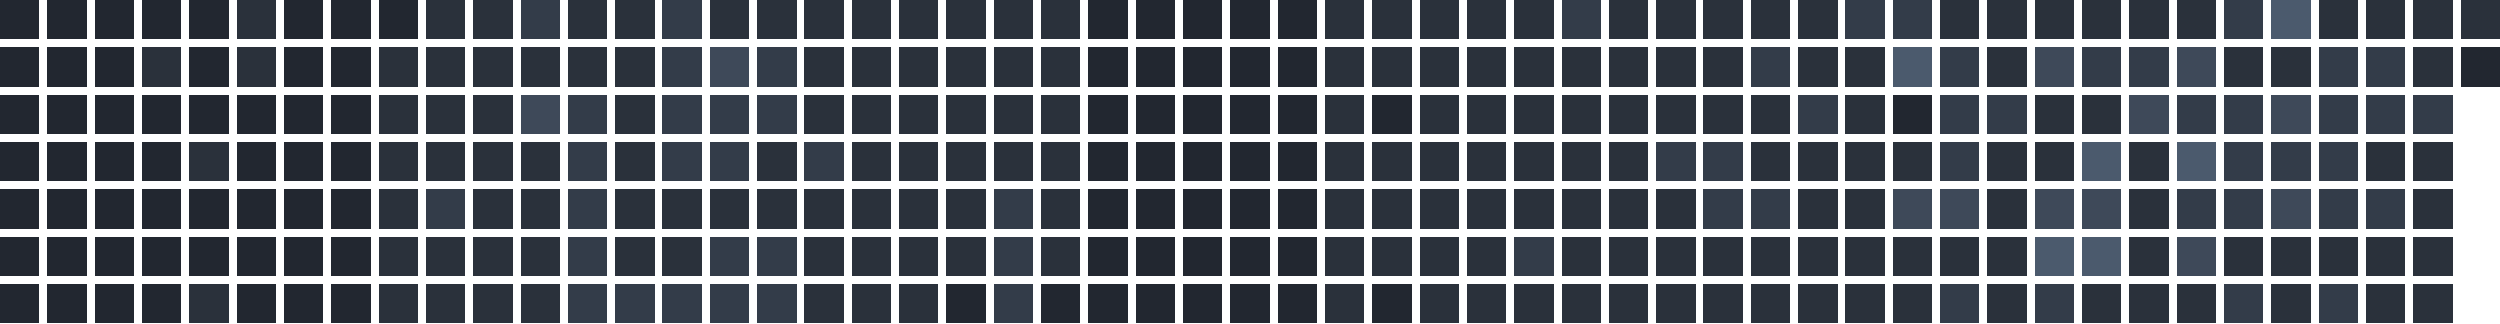
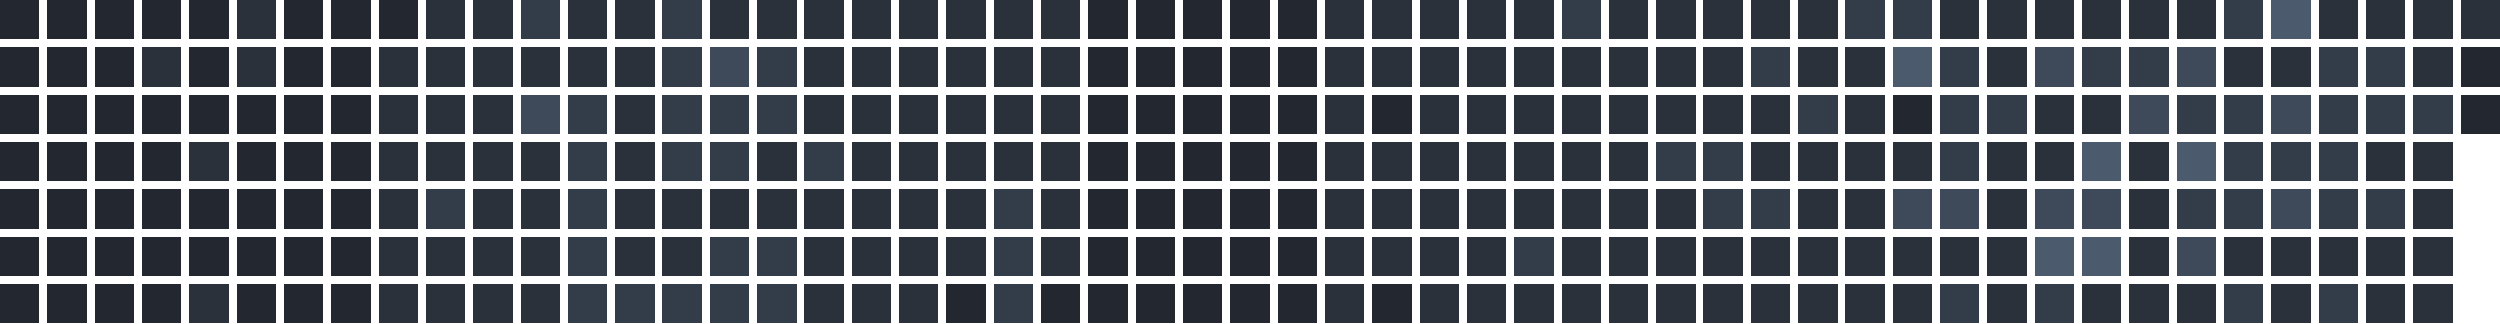
<svg xmlns="http://www.w3.org/2000/svg" version="1.1" width="634.0" height="82.0" viewBox="27.0 20.0 634.0 82.0">
  <rect style="fill:#222730;shape-rendering:crispedges" data-score="0" data-date="2025-09-21" x="27" y="20" width="10" height="10" />
  <rect style="fill:#222730;shape-rendering:crispedges" data-score="0" data-date="2025-09-28" x="39" y="20" width="10" height="10" />
  <rect style="fill:#222730;shape-rendering:crispedges" data-score="0" data-date="2025-10-05" x="51" y="20" width="10" height="10" />
  <rect style="fill:#222730;shape-rendering:crispedges" data-score="0" data-date="2025-10-12" x="63" y="20" width="10" height="10" />
  <rect style="fill:#222730;shape-rendering:crispedges" data-score="0" data-date="2025-10-19" x="75" y="20" width="10" height="10" />
  <rect style="fill:#2a313b;shape-rendering:crispedges" data-score="1" data-date="2025-10-26" x="87" y="20" width="10" height="10" />
  <rect style="fill:#222730;shape-rendering:crispedges" data-score="0" data-date="2025-11-02" x="99" y="20" width="10" height="10" />
  <rect style="fill:#222730;shape-rendering:crispedges" data-score="0" data-date="2025-11-09" x="111" y="20" width="10" height="10" />
  <rect style="fill:#222730;shape-rendering:crispedges" data-score="0" data-date="2025-11-16" x="123" y="20" width="10" height="10" />
  <rect style="fill:#2a313b;shape-rendering:crispedges" data-score="1" data-date="2025-11-23" x="135" y="20" width="10" height="10" />
  <rect style="fill:#2a313b;shape-rendering:crispedges" data-score="1" data-date="2025-11-30" x="147" y="20" width="10" height="10" />
  <rect style="fill:#333c49;shape-rendering:crispedges" data-score="2" data-date="2025-12-07" x="159" y="20" width="10" height="10" />
  <rect style="fill:#2a313b;shape-rendering:crispedges" data-score="1" data-date="2025-12-14" x="171" y="20" width="10" height="10" />
  <rect style="fill:#2a313b;shape-rendering:crispedges" data-score="1" data-date="2025-12-21" x="183" y="20" width="10" height="10" />
  <rect style="fill:#333c49;shape-rendering:crispedges" data-score="2" data-date="2025-12-28" x="195" y="20" width="10" height="10" />
  <rect style="fill:#2a313b;shape-rendering:crispedges" data-score="1" data-date="2026-01-04" x="207" y="20" width="10" height="10" />
  <rect style="fill:#2a313b;shape-rendering:crispedges" data-score="1" data-date="2026-01-11" x="219" y="20" width="10" height="10" />
  <rect style="fill:#2a313b;shape-rendering:crispedges" data-score="1" data-date="2026-01-18" x="231" y="20" width="10" height="10" />
  <rect style="fill:#2a313b;shape-rendering:crispedges" data-score="1" data-date="2026-01-25" x="243" y="20" width="10" height="10" />
  <rect style="fill:#2a313b;shape-rendering:crispedges" data-score="1" data-date="2026-02-01" x="255" y="20" width="10" height="10" />
  <rect style="fill:#2a313b;shape-rendering:crispedges" data-score="1" data-date="2026-02-08" x="267" y="20" width="10" height="10" />
  <rect style="fill:#2a313b;shape-rendering:crispedges" data-score="1" data-date="2026-02-15" x="279" y="20" width="10" height="10" />
  <rect style="fill:#2a313b;shape-rendering:crispedges" data-score="1" data-date="2026-02-22" x="291" y="20" width="10" height="10" />
  <rect style="fill:#222730;shape-rendering:crispedges" data-score="0" data-date="2026-03-01" x="303" y="20" width="10" height="10" />
  <rect style="fill:#222730;shape-rendering:crispedges" data-score="0" data-date="2026-03-08" x="315" y="20" width="10" height="10" />
  <rect style="fill:#222730;shape-rendering:crispedges" data-score="0" data-date="2026-03-15" x="327" y="20" width="10" height="10" />
  <rect style="fill:#222730;shape-rendering:crispedges" data-score="0" data-date="2026-03-22" x="339" y="20" width="10" height="10" />
  <rect style="fill:#222730;shape-rendering:crispedges" data-score="0" data-date="2026-03-29" x="351" y="20" width="10" height="10" />
  <rect style="fill:#2a313b;shape-rendering:crispedges" data-score="1" data-date="2026-04-05" x="363" y="20" width="10" height="10" />
  <rect style="fill:#2a313b;shape-rendering:crispedges" data-score="1" data-date="2026-04-12" x="375" y="20" width="10" height="10" />
  <rect style="fill:#2a313b;shape-rendering:crispedges" data-score="1" data-date="2026-04-19" x="387" y="20" width="10" height="10" />
  <rect style="fill:#2a313b;shape-rendering:crispedges" data-score="1" data-date="2026-04-26" x="399" y="20" width="10" height="10" />
  <rect style="fill:#2a313b;shape-rendering:crispedges" data-score="1" data-date="2026-05-03" x="411" y="20" width="10" height="10" />
  <rect style="fill:#333c49;shape-rendering:crispedges" data-score="2" data-date="2026-05-10" x="423" y="20" width="10" height="10" />
  <rect style="fill:#2a313b;shape-rendering:crispedges" data-score="1" data-date="2026-05-17" x="435" y="20" width="10" height="10" />
  <rect style="fill:#2a313b;shape-rendering:crispedges" data-score="1" data-date="2026-05-24" x="447" y="20" width="10" height="10" />
  <rect style="fill:#2a313b;shape-rendering:crispedges" data-score="1" data-date="2026-05-31" x="459" y="20" width="10" height="10" />
  <rect style="fill:#2a313b;shape-rendering:crispedges" data-score="1" data-date="2026-06-07" x="471" y="20" width="10" height="10" />
  <rect style="fill:#2a313b;shape-rendering:crispedges" data-score="1" data-date="2026-06-14" x="483" y="20" width="10" height="10" />
  <rect style="fill:#333c49;shape-rendering:crispedges" data-score="2" data-date="2026-06-21" x="495" y="20" width="10" height="10" />
  <rect style="fill:#333c49;shape-rendering:crispedges" data-score="2" data-date="2026-06-28" x="507" y="20" width="10" height="10" />
  <rect style="fill:#2a313b;shape-rendering:crispedges" data-score="1" data-date="2026-07-05" x="519" y="20" width="10" height="10" />
  <rect style="fill:#2a313b;shape-rendering:crispedges" data-score="1" data-date="2026-07-12" x="531" y="20" width="10" height="10" />
  <rect style="fill:#2a313b;shape-rendering:crispedges" data-score="1" data-date="2026-07-19" x="543" y="20" width="10" height="10" />
  <rect style="fill:#2a313b;shape-rendering:crispedges" data-score="1" data-date="2026-07-26" x="555" y="20" width="10" height="10" />
  <rect style="fill:#2a313b;shape-rendering:crispedges" data-score="1" data-date="2026-08-02" x="567" y="20" width="10" height="10" />
  <rect style="fill:#2a313b;shape-rendering:crispedges" data-score="1" data-date="2026-08-09" x="579" y="20" width="10" height="10" />
  <rect style="fill:#333c49;shape-rendering:crispedges" data-score="2" data-date="2026-08-16" x="591" y="20" width="10" height="10" />
  <rect style="fill:#4b5a6d;shape-rendering:crispedges" data-score="4" data-date="2026-08-23" x="603" y="20" width="10" height="10" />
  <rect style="fill:#2a313b;shape-rendering:crispedges" data-score="1" data-date="2026-08-30" x="615" y="20" width="10" height="10" />
  <rect style="fill:#2a313b;shape-rendering:crispedges" data-score="1" data-date="2026-09-06" x="627" y="20" width="10" height="10" />
  <rect style="fill:#2a313b;shape-rendering:crispedges" data-score="1" data-date="2026-09-13" x="639" y="20" width="10" height="10" />
  <rect style="fill:#2a313b;shape-rendering:crispedges" data-score="1" data-date="2026-09-20" x="651" y="20" width="10" height="10" />
  <rect style="fill:#222730;shape-rendering:crispedges" data-score="0" data-date="2025-09-22" x="27" y="32" width="10" height="10" />
  <rect style="fill:#222730;shape-rendering:crispedges" data-score="0" data-date="2025-09-29" x="39" y="32" width="10" height="10" />
  <rect style="fill:#222730;shape-rendering:crispedges" data-score="0" data-date="2025-10-06" x="51" y="32" width="10" height="10" />
  <rect style="fill:#2a313b;shape-rendering:crispedges" data-score="1" data-date="2025-10-13" x="63" y="32" width="10" height="10" />
  <rect style="fill:#222730;shape-rendering:crispedges" data-score="0" data-date="2025-10-20" x="75" y="32" width="10" height="10" />
  <rect style="fill:#2a313b;shape-rendering:crispedges" data-score="1" data-date="2025-10-27" x="87" y="32" width="10" height="10" />
  <rect style="fill:#222730;shape-rendering:crispedges" data-score="0" data-date="2025-11-03" x="99" y="32" width="10" height="10" />
  <rect style="fill:#222730;shape-rendering:crispedges" data-score="0" data-date="2025-11-10" x="111" y="32" width="10" height="10" />
  <rect style="fill:#2a313b;shape-rendering:crispedges" data-score="1" data-date="2025-11-17" x="123" y="32" width="10" height="10" />
  <rect style="fill:#2a313b;shape-rendering:crispedges" data-score="1" data-date="2025-11-24" x="135" y="32" width="10" height="10" />
  <rect style="fill:#2a313b;shape-rendering:crispedges" data-score="1" data-date="2025-12-01" x="147" y="32" width="10" height="10" />
  <rect style="fill:#2a313b;shape-rendering:crispedges" data-score="1" data-date="2025-12-08" x="159" y="32" width="10" height="10" />
  <rect style="fill:#2a313b;shape-rendering:crispedges" data-score="1" data-date="2025-12-15" x="171" y="32" width="10" height="10" />
  <rect style="fill:#2a313b;shape-rendering:crispedges" data-score="1" data-date="2025-12-22" x="183" y="32" width="10" height="10" />
  <rect style="fill:#333c49;shape-rendering:crispedges" data-score="2" data-date="2025-12-29" x="195" y="32" width="10" height="10" />
  <rect style="fill:#3e4959;shape-rendering:crispedges" data-score="3" data-date="2026-01-05" x="207" y="32" width="10" height="10" />
  <rect style="fill:#333c49;shape-rendering:crispedges" data-score="2" data-date="2026-01-12" x="219" y="32" width="10" height="10" />
  <rect style="fill:#2a313b;shape-rendering:crispedges" data-score="1" data-date="2026-01-19" x="231" y="32" width="10" height="10" />
  <rect style="fill:#2a313b;shape-rendering:crispedges" data-score="1" data-date="2026-01-26" x="243" y="32" width="10" height="10" />
  <rect style="fill:#2a313b;shape-rendering:crispedges" data-score="1" data-date="2026-02-02" x="255" y="32" width="10" height="10" />
  <rect style="fill:#2a313b;shape-rendering:crispedges" data-score="1" data-date="2026-02-09" x="267" y="32" width="10" height="10" />
  <rect style="fill:#2a313b;shape-rendering:crispedges" data-score="1" data-date="2026-02-16" x="279" y="32" width="10" height="10" />
  <rect style="fill:#2a313b;shape-rendering:crispedges" data-score="1" data-date="2026-02-23" x="291" y="32" width="10" height="10" />
  <rect style="fill:#222730;shape-rendering:crispedges" data-score="0" data-date="2026-03-02" x="303" y="32" width="10" height="10" />
  <rect style="fill:#222730;shape-rendering:crispedges" data-score="0" data-date="2026-03-09" x="315" y="32" width="10" height="10" />
  <rect style="fill:#222730;shape-rendering:crispedges" data-score="0" data-date="2026-03-16" x="327" y="32" width="10" height="10" />
  <rect style="fill:#222730;shape-rendering:crispedges" data-score="0" data-date="2026-03-23" x="339" y="32" width="10" height="10" />
  <rect style="fill:#222730;shape-rendering:crispedges" data-score="0" data-date="2026-03-30" x="351" y="32" width="10" height="10" />
  <rect style="fill:#2a313b;shape-rendering:crispedges" data-score="1" data-date="2026-04-06" x="363" y="32" width="10" height="10" />
  <rect style="fill:#2a313b;shape-rendering:crispedges" data-score="1" data-date="2026-04-13" x="375" y="32" width="10" height="10" />
  <rect style="fill:#2a313b;shape-rendering:crispedges" data-score="1" data-date="2026-04-20" x="387" y="32" width="10" height="10" />
  <rect style="fill:#2a313b;shape-rendering:crispedges" data-score="1" data-date="2026-04-27" x="399" y="32" width="10" height="10" />
  <rect style="fill:#2a313b;shape-rendering:crispedges" data-score="1" data-date="2026-05-04" x="411" y="32" width="10" height="10" />
  <rect style="fill:#2a313b;shape-rendering:crispedges" data-score="1" data-date="2026-05-11" x="423" y="32" width="10" height="10" />
  <rect style="fill:#2a313b;shape-rendering:crispedges" data-score="1" data-date="2026-05-18" x="435" y="32" width="10" height="10" />
  <rect style="fill:#2a313b;shape-rendering:crispedges" data-score="1" data-date="2026-05-25" x="447" y="32" width="10" height="10" />
  <rect style="fill:#2a313b;shape-rendering:crispedges" data-score="1" data-date="2026-06-01" x="459" y="32" width="10" height="10" />
  <rect style="fill:#333c49;shape-rendering:crispedges" data-score="2" data-date="2026-06-08" x="471" y="32" width="10" height="10" />
  <rect style="fill:#2a313b;shape-rendering:crispedges" data-score="1" data-date="2026-06-15" x="483" y="32" width="10" height="10" />
  <rect style="fill:#2a313b;shape-rendering:crispedges" data-score="1" data-date="2026-06-22" x="495" y="32" width="10" height="10" />
  <rect style="fill:#4b5a6d;shape-rendering:crispedges" data-score="4" data-date="2026-06-29" x="507" y="32" width="10" height="10" />
  <rect style="fill:#333c49;shape-rendering:crispedges" data-score="2" data-date="2026-07-06" x="519" y="32" width="10" height="10" />
  <rect style="fill:#2a313b;shape-rendering:crispedges" data-score="1" data-date="2026-07-13" x="531" y="32" width="10" height="10" />
  <rect style="fill:#3e4959;shape-rendering:crispedges" data-score="3" data-date="2026-07-20" x="543" y="32" width="10" height="10" />
  <rect style="fill:#333c49;shape-rendering:crispedges" data-score="2" data-date="2026-07-27" x="555" y="32" width="10" height="10" />
  <rect style="fill:#333c49;shape-rendering:crispedges" data-score="2" data-date="2026-08-03" x="567" y="32" width="10" height="10" />
  <rect style="fill:#3e4959;shape-rendering:crispedges" data-score="3" data-date="2026-08-10" x="579" y="32" width="10" height="10" />
  <rect style="fill:#2a313b;shape-rendering:crispedges" data-score="1" data-date="2026-08-17" x="591" y="32" width="10" height="10" />
  <rect style="fill:#2a313b;shape-rendering:crispedges" data-score="1" data-date="2026-08-24" x="603" y="32" width="10" height="10" />
  <rect style="fill:#333c49;shape-rendering:crispedges" data-score="2" data-date="2026-08-31" x="615" y="32" width="10" height="10" />
  <rect style="fill:#333c49;shape-rendering:crispedges" data-score="2" data-date="2026-09-07" x="627" y="32" width="10" height="10" />
  <rect style="fill:#2a313b;shape-rendering:crispedges" data-score="1" data-date="2026-09-14" x="639" y="32" width="10" height="10" />
  <rect style="fill:#222730;shape-rendering:crispedges" data-score="0" data-date="2026-09-21" x="651" y="32" width="10" height="10" />
  <rect style="fill:#222730;shape-rendering:crispedges" data-score="0" data-date="2025-09-23" x="27" y="44" width="10" height="10" />
  <rect style="fill:#222730;shape-rendering:crispedges" data-score="0" data-date="2025-09-30" x="39" y="44" width="10" height="10" />
  <rect style="fill:#222730;shape-rendering:crispedges" data-score="0" data-date="2025-10-07" x="51" y="44" width="10" height="10" />
  <rect style="fill:#222730;shape-rendering:crispedges" data-score="0" data-date="2025-10-14" x="63" y="44" width="10" height="10" />
  <rect style="fill:#222730;shape-rendering:crispedges" data-score="0" data-date="2025-10-21" x="75" y="44" width="10" height="10" />
  <rect style="fill:#222730;shape-rendering:crispedges" data-score="0" data-date="2025-10-28" x="87" y="44" width="10" height="10" />
  <rect style="fill:#222730;shape-rendering:crispedges" data-score="0" data-date="2025-11-04" x="99" y="44" width="10" height="10" />
  <rect style="fill:#222730;shape-rendering:crispedges" data-score="0" data-date="2025-11-11" x="111" y="44" width="10" height="10" />
  <rect style="fill:#2a313b;shape-rendering:crispedges" data-score="1" data-date="2025-11-18" x="123" y="44" width="10" height="10" />
  <rect style="fill:#2a313b;shape-rendering:crispedges" data-score="1" data-date="2025-11-25" x="135" y="44" width="10" height="10" />
  <rect style="fill:#2a313b;shape-rendering:crispedges" data-score="1" data-date="2025-12-02" x="147" y="44" width="10" height="10" />
  <rect style="fill:#3e4959;shape-rendering:crispedges" data-score="3" data-date="2025-12-09" x="159" y="44" width="10" height="10" />
  <rect style="fill:#333c49;shape-rendering:crispedges" data-score="2" data-date="2025-12-16" x="171" y="44" width="10" height="10" />
  <rect style="fill:#2a313b;shape-rendering:crispedges" data-score="1" data-date="2025-12-23" x="183" y="44" width="10" height="10" />
  <rect style="fill:#333c49;shape-rendering:crispedges" data-score="2" data-date="2025-12-30" x="195" y="44" width="10" height="10" />
  <rect style="fill:#333c49;shape-rendering:crispedges" data-score="2" data-date="2026-01-06" x="207" y="44" width="10" height="10" />
  <rect style="fill:#333c49;shape-rendering:crispedges" data-score="2" data-date="2026-01-13" x="219" y="44" width="10" height="10" />
  <rect style="fill:#2a313b;shape-rendering:crispedges" data-score="1" data-date="2026-01-20" x="231" y="44" width="10" height="10" />
  <rect style="fill:#2a313b;shape-rendering:crispedges" data-score="1" data-date="2026-01-27" x="243" y="44" width="10" height="10" />
  <rect style="fill:#2a313b;shape-rendering:crispedges" data-score="1" data-date="2026-02-03" x="255" y="44" width="10" height="10" />
  <rect style="fill:#2a313b;shape-rendering:crispedges" data-score="1" data-date="2026-02-10" x="267" y="44" width="10" height="10" />
  <rect style="fill:#2a313b;shape-rendering:crispedges" data-score="1" data-date="2026-02-17" x="279" y="44" width="10" height="10" />
  <rect style="fill:#2a313b;shape-rendering:crispedges" data-score="1" data-date="2026-02-24" x="291" y="44" width="10" height="10" />
  <rect style="fill:#222730;shape-rendering:crispedges" data-score="0" data-date="2026-03-03" x="303" y="44" width="10" height="10" />
  <rect style="fill:#222730;shape-rendering:crispedges" data-score="0" data-date="2026-03-10" x="315" y="44" width="10" height="10" />
  <rect style="fill:#222730;shape-rendering:crispedges" data-score="0" data-date="2026-03-17" x="327" y="44" width="10" height="10" />
  <rect style="fill:#222730;shape-rendering:crispedges" data-score="0" data-date="2026-03-24" x="339" y="44" width="10" height="10" />
  <rect style="fill:#222730;shape-rendering:crispedges" data-score="0" data-date="2026-03-31" x="351" y="44" width="10" height="10" />
  <rect style="fill:#2a313b;shape-rendering:crispedges" data-score="1" data-date="2026-04-07" x="363" y="44" width="10" height="10" />
  <rect style="fill:#222730;shape-rendering:crispedges" data-score="0" data-date="2026-04-14" x="375" y="44" width="10" height="10" />
  <rect style="fill:#2a313b;shape-rendering:crispedges" data-score="1" data-date="2026-04-21" x="387" y="44" width="10" height="10" />
  <rect style="fill:#2a313b;shape-rendering:crispedges" data-score="1" data-date="2026-04-28" x="399" y="44" width="10" height="10" />
  <rect style="fill:#2a313b;shape-rendering:crispedges" data-score="1" data-date="2026-05-05" x="411" y="44" width="10" height="10" />
  <rect style="fill:#2a313b;shape-rendering:crispedges" data-score="1" data-date="2026-05-12" x="423" y="44" width="10" height="10" />
  <rect style="fill:#2a313b;shape-rendering:crispedges" data-score="1" data-date="2026-05-19" x="435" y="44" width="10" height="10" />
  <rect style="fill:#2a313b;shape-rendering:crispedges" data-score="1" data-date="2026-05-26" x="447" y="44" width="10" height="10" />
  <rect style="fill:#2a313b;shape-rendering:crispedges" data-score="1" data-date="2026-06-02" x="459" y="44" width="10" height="10" />
  <rect style="fill:#2a313b;shape-rendering:crispedges" data-score="1" data-date="2026-06-09" x="471" y="44" width="10" height="10" />
  <rect style="fill:#333c49;shape-rendering:crispedges" data-score="2" data-date="2026-06-16" x="483" y="44" width="10" height="10" />
  <rect style="fill:#2a313b;shape-rendering:crispedges" data-score="1" data-date="2026-06-23" x="495" y="44" width="10" height="10" />
  <rect style="fill:#222730;shape-rendering:crispedges" data-score="0" data-date="2026-06-30" x="507" y="44" width="10" height="10" />
  <rect style="fill:#333c49;shape-rendering:crispedges" data-score="2" data-date="2026-07-07" x="519" y="44" width="10" height="10" />
  <rect style="fill:#333c49;shape-rendering:crispedges" data-score="2" data-date="2026-07-14" x="531" y="44" width="10" height="10" />
  <rect style="fill:#2a313b;shape-rendering:crispedges" data-score="1" data-date="2026-07-21" x="543" y="44" width="10" height="10" />
  <rect style="fill:#2a313b;shape-rendering:crispedges" data-score="1" data-date="2026-07-28" x="555" y="44" width="10" height="10" />
  <rect style="fill:#3e4959;shape-rendering:crispedges" data-score="3" data-date="2026-08-04" x="567" y="44" width="10" height="10" />
  <rect style="fill:#333c49;shape-rendering:crispedges" data-score="2" data-date="2026-08-11" x="579" y="44" width="10" height="10" />
  <rect style="fill:#333c49;shape-rendering:crispedges" data-score="2" data-date="2026-08-18" x="591" y="44" width="10" height="10" />
  <rect style="fill:#3e4959;shape-rendering:crispedges" data-score="3" data-date="2026-08-25" x="603" y="44" width="10" height="10" />
  <rect style="fill:#333c49;shape-rendering:crispedges" data-score="2" data-date="2026-09-01" x="615" y="44" width="10" height="10" />
  <rect style="fill:#333c49;shape-rendering:crispedges" data-score="2" data-date="2026-09-08" x="627" y="44" width="10" height="10" />
  <rect style="fill:#333c49;shape-rendering:crispedges" data-score="2" data-date="2026-09-15" x="639" y="44" width="10" height="10" />
+   <rect style="fill:#222730;shape-rendering:crispedges" data-score="0" data-date="2026-09-22" x="651" y="44" width="10" height="10" />
  <rect style="fill:#222730;shape-rendering:crispedges" data-score="0" data-date="2025-09-24" x="27" y="56" width="10" height="10" />
  <rect style="fill:#222730;shape-rendering:crispedges" data-score="0" data-date="2025-10-01" x="39" y="56" width="10" height="10" />
  <rect style="fill:#222730;shape-rendering:crispedges" data-score="0" data-date="2025-10-08" x="51" y="56" width="10" height="10" />
  <rect style="fill:#222730;shape-rendering:crispedges" data-score="0" data-date="2025-10-15" x="63" y="56" width="10" height="10" />
  <rect style="fill:#2a313b;shape-rendering:crispedges" data-score="1" data-date="2025-10-22" x="75" y="56" width="10" height="10" />
  <rect style="fill:#222730;shape-rendering:crispedges" data-score="0" data-date="2025-10-29" x="87" y="56" width="10" height="10" />
  <rect style="fill:#222730;shape-rendering:crispedges" data-score="0" data-date="2025-11-05" x="99" y="56" width="10" height="10" />
  <rect style="fill:#222730;shape-rendering:crispedges" data-score="0" data-date="2025-11-12" x="111" y="56" width="10" height="10" />
  <rect style="fill:#2a313b;shape-rendering:crispedges" data-score="1" data-date="2025-11-19" x="123" y="56" width="10" height="10" />
  <rect style="fill:#2a313b;shape-rendering:crispedges" data-score="1" data-date="2025-11-26" x="135" y="56" width="10" height="10" />
  <rect style="fill:#2a313b;shape-rendering:crispedges" data-score="1" data-date="2025-12-03" x="147" y="56" width="10" height="10" />
  <rect style="fill:#2a313b;shape-rendering:crispedges" data-score="1" data-date="2025-12-10" x="159" y="56" width="10" height="10" />
  <rect style="fill:#333c49;shape-rendering:crispedges" data-score="2" data-date="2025-12-17" x="171" y="56" width="10" height="10" />
  <rect style="fill:#2a313b;shape-rendering:crispedges" data-score="1" data-date="2025-12-24" x="183" y="56" width="10" height="10" />
  <rect style="fill:#333c49;shape-rendering:crispedges" data-score="2" data-date="2025-12-31" x="195" y="56" width="10" height="10" />
  <rect style="fill:#333c49;shape-rendering:crispedges" data-score="2" data-date="2026-01-07" x="207" y="56" width="10" height="10" />
  <rect style="fill:#2a313b;shape-rendering:crispedges" data-score="1" data-date="2026-01-14" x="219" y="56" width="10" height="10" />
  <rect style="fill:#333c49;shape-rendering:crispedges" data-score="2" data-date="2026-01-21" x="231" y="56" width="10" height="10" />
  <rect style="fill:#2a313b;shape-rendering:crispedges" data-score="1" data-date="2026-01-28" x="243" y="56" width="10" height="10" />
  <rect style="fill:#2a313b;shape-rendering:crispedges" data-score="1" data-date="2026-02-04" x="255" y="56" width="10" height="10" />
  <rect style="fill:#2a313b;shape-rendering:crispedges" data-score="1" data-date="2026-02-11" x="267" y="56" width="10" height="10" />
  <rect style="fill:#2a313b;shape-rendering:crispedges" data-score="1" data-date="2026-02-18" x="279" y="56" width="10" height="10" />
  <rect style="fill:#2a313b;shape-rendering:crispedges" data-score="1" data-date="2026-02-25" x="291" y="56" width="10" height="10" />
  <rect style="fill:#222730;shape-rendering:crispedges" data-score="0" data-date="2026-03-04" x="303" y="56" width="10" height="10" />
  <rect style="fill:#222730;shape-rendering:crispedges" data-score="0" data-date="2026-03-11" x="315" y="56" width="10" height="10" />
  <rect style="fill:#222730;shape-rendering:crispedges" data-score="0" data-date="2026-03-18" x="327" y="56" width="10" height="10" />
  <rect style="fill:#222730;shape-rendering:crispedges" data-score="0" data-date="2026-03-25" x="339" y="56" width="10" height="10" />
  <rect style="fill:#222730;shape-rendering:crispedges" data-score="0" data-date="2026-04-01" x="351" y="56" width="10" height="10" />
  <rect style="fill:#2a313b;shape-rendering:crispedges" data-score="1" data-date="2026-04-08" x="363" y="56" width="10" height="10" />
  <rect style="fill:#2a313b;shape-rendering:crispedges" data-score="1" data-date="2026-04-15" x="375" y="56" width="10" height="10" />
  <rect style="fill:#2a313b;shape-rendering:crispedges" data-score="1" data-date="2026-04-22" x="387" y="56" width="10" height="10" />
  <rect style="fill:#2a313b;shape-rendering:crispedges" data-score="1" data-date="2026-04-29" x="399" y="56" width="10" height="10" />
  <rect style="fill:#2a313b;shape-rendering:crispedges" data-score="1" data-date="2026-05-06" x="411" y="56" width="10" height="10" />
  <rect style="fill:#2a313b;shape-rendering:crispedges" data-score="1" data-date="2026-05-13" x="423" y="56" width="10" height="10" />
  <rect style="fill:#2a313b;shape-rendering:crispedges" data-score="1" data-date="2026-05-20" x="435" y="56" width="10" height="10" />
  <rect style="fill:#333c49;shape-rendering:crispedges" data-score="2" data-date="2026-05-27" x="447" y="56" width="10" height="10" />
  <rect style="fill:#333c49;shape-rendering:crispedges" data-score="2" data-date="2026-06-03" x="459" y="56" width="10" height="10" />
  <rect style="fill:#2a313b;shape-rendering:crispedges" data-score="1" data-date="2026-06-10" x="471" y="56" width="10" height="10" />
  <rect style="fill:#2a313b;shape-rendering:crispedges" data-score="1" data-date="2026-06-17" x="483" y="56" width="10" height="10" />
  <rect style="fill:#2a313b;shape-rendering:crispedges" data-score="1" data-date="2026-06-24" x="495" y="56" width="10" height="10" />
  <rect style="fill:#2a313b;shape-rendering:crispedges" data-score="1" data-date="2026-07-01" x="507" y="56" width="10" height="10" />
  <rect style="fill:#333c49;shape-rendering:crispedges" data-score="2" data-date="2026-07-08" x="519" y="56" width="10" height="10" />
  <rect style="fill:#2a313b;shape-rendering:crispedges" data-score="1" data-date="2026-07-15" x="531" y="56" width="10" height="10" />
  <rect style="fill:#2a313b;shape-rendering:crispedges" data-score="1" data-date="2026-07-22" x="543" y="56" width="10" height="10" />
  <rect style="fill:#4b5a6d;shape-rendering:crispedges" data-score="4" data-date="2026-07-29" x="555" y="56" width="10" height="10" />
  <rect style="fill:#2a313b;shape-rendering:crispedges" data-score="1" data-date="2026-08-05" x="567" y="56" width="10" height="10" />
  <rect style="fill:#4b5a6d;shape-rendering:crispedges" data-score="4" data-date="2026-08-12" x="579" y="56" width="10" height="10" />
  <rect style="fill:#333c49;shape-rendering:crispedges" data-score="2" data-date="2026-08-19" x="591" y="56" width="10" height="10" />
  <rect style="fill:#333c49;shape-rendering:crispedges" data-score="2" data-date="2026-08-26" x="603" y="56" width="10" height="10" />
  <rect style="fill:#333c49;shape-rendering:crispedges" data-score="2" data-date="2026-09-02" x="615" y="56" width="10" height="10" />
  <rect style="fill:#2a313b;shape-rendering:crispedges" data-score="1" data-date="2026-09-09" x="627" y="56" width="10" height="10" />
  <rect style="fill:#2a313b;shape-rendering:crispedges" data-score="1" data-date="2026-09-16" x="639" y="56" width="10" height="10" />
  <rect style="fill:#222730;shape-rendering:crispedges" data-score="0" data-date="2025-09-25" x="27" y="68" width="10" height="10" />
  <rect style="fill:#222730;shape-rendering:crispedges" data-score="0" data-date="2025-10-02" x="39" y="68" width="10" height="10" />
  <rect style="fill:#222730;shape-rendering:crispedges" data-score="0" data-date="2025-10-09" x="51" y="68" width="10" height="10" />
  <rect style="fill:#222730;shape-rendering:crispedges" data-score="0" data-date="2025-10-16" x="63" y="68" width="10" height="10" />
  <rect style="fill:#222730;shape-rendering:crispedges" data-score="0" data-date="2025-10-23" x="75" y="68" width="10" height="10" />
  <rect style="fill:#222730;shape-rendering:crispedges" data-score="0" data-date="2025-10-30" x="87" y="68" width="10" height="10" />
  <rect style="fill:#222730;shape-rendering:crispedges" data-score="0" data-date="2025-11-06" x="99" y="68" width="10" height="10" />
  <rect style="fill:#222730;shape-rendering:crispedges" data-score="0" data-date="2025-11-13" x="111" y="68" width="10" height="10" />
  <rect style="fill:#2a313b;shape-rendering:crispedges" data-score="1" data-date="2025-11-20" x="123" y="68" width="10" height="10" />
  <rect style="fill:#333c49;shape-rendering:crispedges" data-score="2" data-date="2025-11-27" x="135" y="68" width="10" height="10" />
  <rect style="fill:#2a313b;shape-rendering:crispedges" data-score="1" data-date="2025-12-04" x="147" y="68" width="10" height="10" />
  <rect style="fill:#2a313b;shape-rendering:crispedges" data-score="1" data-date="2025-12-11" x="159" y="68" width="10" height="10" />
  <rect style="fill:#333c49;shape-rendering:crispedges" data-score="2" data-date="2025-12-18" x="171" y="68" width="10" height="10" />
  <rect style="fill:#2a313b;shape-rendering:crispedges" data-score="1" data-date="2025-12-25" x="183" y="68" width="10" height="10" />
  <rect style="fill:#2a313b;shape-rendering:crispedges" data-score="1" data-date="2026-01-01" x="195" y="68" width="10" height="10" />
  <rect style="fill:#2a313b;shape-rendering:crispedges" data-score="1" data-date="2026-01-08" x="207" y="68" width="10" height="10" />
  <rect style="fill:#2a313b;shape-rendering:crispedges" data-score="1" data-date="2026-01-15" x="219" y="68" width="10" height="10" />
  <rect style="fill:#2a313b;shape-rendering:crispedges" data-score="1" data-date="2026-01-22" x="231" y="68" width="10" height="10" />
  <rect style="fill:#2a313b;shape-rendering:crispedges" data-score="1" data-date="2026-01-29" x="243" y="68" width="10" height="10" />
  <rect style="fill:#2a313b;shape-rendering:crispedges" data-score="1" data-date="2026-02-05" x="255" y="68" width="10" height="10" />
  <rect style="fill:#2a313b;shape-rendering:crispedges" data-score="1" data-date="2026-02-12" x="267" y="68" width="10" height="10" />
  <rect style="fill:#333c49;shape-rendering:crispedges" data-score="2" data-date="2026-02-19" x="279" y="68" width="10" height="10" />
  <rect style="fill:#2a313b;shape-rendering:crispedges" data-score="1" data-date="2026-02-26" x="291" y="68" width="10" height="10" />
  <rect style="fill:#222730;shape-rendering:crispedges" data-score="0" data-date="2026-03-05" x="303" y="68" width="10" height="10" />
  <rect style="fill:#222730;shape-rendering:crispedges" data-score="0" data-date="2026-03-12" x="315" y="68" width="10" height="10" />
  <rect style="fill:#222730;shape-rendering:crispedges" data-score="0" data-date="2026-03-19" x="327" y="68" width="10" height="10" />
  <rect style="fill:#222730;shape-rendering:crispedges" data-score="0" data-date="2026-03-26" x="339" y="68" width="10" height="10" />
  <rect style="fill:#222730;shape-rendering:crispedges" data-score="0" data-date="2026-04-02" x="351" y="68" width="10" height="10" />
  <rect style="fill:#2a313b;shape-rendering:crispedges" data-score="1" data-date="2026-04-09" x="363" y="68" width="10" height="10" />
  <rect style="fill:#2a313b;shape-rendering:crispedges" data-score="1" data-date="2026-04-16" x="375" y="68" width="10" height="10" />
  <rect style="fill:#2a313b;shape-rendering:crispedges" data-score="1" data-date="2026-04-23" x="387" y="68" width="10" height="10" />
  <rect style="fill:#2a313b;shape-rendering:crispedges" data-score="1" data-date="2026-04-30" x="399" y="68" width="10" height="10" />
  <rect style="fill:#2a313b;shape-rendering:crispedges" data-score="1" data-date="2026-05-07" x="411" y="68" width="10" height="10" />
  <rect style="fill:#2a313b;shape-rendering:crispedges" data-score="1" data-date="2026-05-14" x="423" y="68" width="10" height="10" />
  <rect style="fill:#2a313b;shape-rendering:crispedges" data-score="1" data-date="2026-05-21" x="435" y="68" width="10" height="10" />
  <rect style="fill:#2a313b;shape-rendering:crispedges" data-score="1" data-date="2026-05-28" x="447" y="68" width="10" height="10" />
  <rect style="fill:#333c49;shape-rendering:crispedges" data-score="2" data-date="2026-06-04" x="459" y="68" width="10" height="10" />
  <rect style="fill:#333c49;shape-rendering:crispedges" data-score="2" data-date="2026-06-11" x="471" y="68" width="10" height="10" />
  <rect style="fill:#2a313b;shape-rendering:crispedges" data-score="1" data-date="2026-06-18" x="483" y="68" width="10" height="10" />
  <rect style="fill:#2a313b;shape-rendering:crispedges" data-score="1" data-date="2026-06-25" x="495" y="68" width="10" height="10" />
  <rect style="fill:#3e4959;shape-rendering:crispedges" data-score="3" data-date="2026-07-02" x="507" y="68" width="10" height="10" />
  <rect style="fill:#3e4959;shape-rendering:crispedges" data-score="3" data-date="2026-07-09" x="519" y="68" width="10" height="10" />
  <rect style="fill:#2a313b;shape-rendering:crispedges" data-score="1" data-date="2026-07-16" x="531" y="68" width="10" height="10" />
  <rect style="fill:#3e4959;shape-rendering:crispedges" data-score="3" data-date="2026-07-23" x="543" y="68" width="10" height="10" />
  <rect style="fill:#3e4959;shape-rendering:crispedges" data-score="3" data-date="2026-07-30" x="555" y="68" width="10" height="10" />
  <rect style="fill:#2a313b;shape-rendering:crispedges" data-score="1" data-date="2026-08-06" x="567" y="68" width="10" height="10" />
  <rect style="fill:#333c49;shape-rendering:crispedges" data-score="2" data-date="2026-08-13" x="579" y="68" width="10" height="10" />
  <rect style="fill:#333c49;shape-rendering:crispedges" data-score="2" data-date="2026-08-20" x="591" y="68" width="10" height="10" />
  <rect style="fill:#3e4959;shape-rendering:crispedges" data-score="3" data-date="2026-08-27" x="603" y="68" width="10" height="10" />
  <rect style="fill:#333c49;shape-rendering:crispedges" data-score="2" data-date="2026-09-03" x="615" y="68" width="10" height="10" />
  <rect style="fill:#333c49;shape-rendering:crispedges" data-score="2" data-date="2026-09-10" x="627" y="68" width="10" height="10" />
  <rect style="fill:#2a313b;shape-rendering:crispedges" data-score="1" data-date="2026-09-17" x="639" y="68" width="10" height="10" />
  <rect style="fill:#222730;shape-rendering:crispedges" data-score="0" data-date="2025-09-26" x="27" y="80" width="10" height="10" />
  <rect style="fill:#222730;shape-rendering:crispedges" data-score="0" data-date="2025-10-03" x="39" y="80" width="10" height="10" />
  <rect style="fill:#222730;shape-rendering:crispedges" data-score="0" data-date="2025-10-10" x="51" y="80" width="10" height="10" />
  <rect style="fill:#222730;shape-rendering:crispedges" data-score="0" data-date="2025-10-17" x="63" y="80" width="10" height="10" />
  <rect style="fill:#222730;shape-rendering:crispedges" data-score="0" data-date="2025-10-24" x="75" y="80" width="10" height="10" />
  <rect style="fill:#222730;shape-rendering:crispedges" data-score="0" data-date="2025-10-31" x="87" y="80" width="10" height="10" />
  <rect style="fill:#222730;shape-rendering:crispedges" data-score="0" data-date="2025-11-07" x="99" y="80" width="10" height="10" />
  <rect style="fill:#222730;shape-rendering:crispedges" data-score="0" data-date="2025-11-14" x="111" y="80" width="10" height="10" />
  <rect style="fill:#2a313b;shape-rendering:crispedges" data-score="1" data-date="2025-11-21" x="123" y="80" width="10" height="10" />
  <rect style="fill:#2a313b;shape-rendering:crispedges" data-score="1" data-date="2025-11-28" x="135" y="80" width="10" height="10" />
  <rect style="fill:#2a313b;shape-rendering:crispedges" data-score="1" data-date="2025-12-05" x="147" y="80" width="10" height="10" />
  <rect style="fill:#2a313b;shape-rendering:crispedges" data-score="1" data-date="2025-12-12" x="159" y="80" width="10" height="10" />
  <rect style="fill:#333c49;shape-rendering:crispedges" data-score="2" data-date="2025-12-19" x="171" y="80" width="10" height="10" />
  <rect style="fill:#2a313b;shape-rendering:crispedges" data-score="1" data-date="2025-12-26" x="183" y="80" width="10" height="10" />
  <rect style="fill:#2a313b;shape-rendering:crispedges" data-score="1" data-date="2026-01-02" x="195" y="80" width="10" height="10" />
  <rect style="fill:#333c49;shape-rendering:crispedges" data-score="2" data-date="2026-01-09" x="207" y="80" width="10" height="10" />
  <rect style="fill:#333c49;shape-rendering:crispedges" data-score="2" data-date="2026-01-16" x="219" y="80" width="10" height="10" />
  <rect style="fill:#2a313b;shape-rendering:crispedges" data-score="1" data-date="2026-01-23" x="231" y="80" width="10" height="10" />
  <rect style="fill:#2a313b;shape-rendering:crispedges" data-score="1" data-date="2026-01-30" x="243" y="80" width="10" height="10" />
  <rect style="fill:#2a313b;shape-rendering:crispedges" data-score="1" data-date="2026-02-06" x="255" y="80" width="10" height="10" />
  <rect style="fill:#2a313b;shape-rendering:crispedges" data-score="1" data-date="2026-02-13" x="267" y="80" width="10" height="10" />
  <rect style="fill:#333c49;shape-rendering:crispedges" data-score="2" data-date="2026-02-20" x="279" y="80" width="10" height="10" />
  <rect style="fill:#2a313b;shape-rendering:crispedges" data-score="1" data-date="2026-02-27" x="291" y="80" width="10" height="10" />
  <rect style="fill:#222730;shape-rendering:crispedges" data-score="0" data-date="2026-03-06" x="303" y="80" width="10" height="10" />
  <rect style="fill:#222730;shape-rendering:crispedges" data-score="0" data-date="2026-03-13" x="315" y="80" width="10" height="10" />
  <rect style="fill:#222730;shape-rendering:crispedges" data-score="0" data-date="2026-03-20" x="327" y="80" width="10" height="10" />
  <rect style="fill:#222730;shape-rendering:crispedges" data-score="0" data-date="2026-03-27" x="339" y="80" width="10" height="10" />
  <rect style="fill:#222730;shape-rendering:crispedges" data-score="0" data-date="2026-04-03" x="351" y="80" width="10" height="10" />
  <rect style="fill:#2a313b;shape-rendering:crispedges" data-score="1" data-date="2026-04-10" x="363" y="80" width="10" height="10" />
  <rect style="fill:#2a313b;shape-rendering:crispedges" data-score="1" data-date="2026-04-17" x="375" y="80" width="10" height="10" />
  <rect style="fill:#2a313b;shape-rendering:crispedges" data-score="1" data-date="2026-04-24" x="387" y="80" width="10" height="10" />
  <rect style="fill:#2a313b;shape-rendering:crispedges" data-score="1" data-date="2026-05-01" x="399" y="80" width="10" height="10" />
  <rect style="fill:#333c49;shape-rendering:crispedges" data-score="2" data-date="2026-05-08" x="411" y="80" width="10" height="10" />
  <rect style="fill:#2a313b;shape-rendering:crispedges" data-score="1" data-date="2026-05-15" x="423" y="80" width="10" height="10" />
  <rect style="fill:#2a313b;shape-rendering:crispedges" data-score="1" data-date="2026-05-22" x="435" y="80" width="10" height="10" />
  <rect style="fill:#2a313b;shape-rendering:crispedges" data-score="1" data-date="2026-05-29" x="447" y="80" width="10" height="10" />
  <rect style="fill:#2a313b;shape-rendering:crispedges" data-score="1" data-date="2026-06-05" x="459" y="80" width="10" height="10" />
  <rect style="fill:#2a313b;shape-rendering:crispedges" data-score="1" data-date="2026-06-12" x="471" y="80" width="10" height="10" />
  <rect style="fill:#2a313b;shape-rendering:crispedges" data-score="1" data-date="2026-06-19" x="483" y="80" width="10" height="10" />
  <rect style="fill:#2a313b;shape-rendering:crispedges" data-score="1" data-date="2026-06-26" x="495" y="80" width="10" height="10" />
  <rect style="fill:#2a313b;shape-rendering:crispedges" data-score="1" data-date="2026-07-03" x="507" y="80" width="10" height="10" />
  <rect style="fill:#2a313b;shape-rendering:crispedges" data-score="1" data-date="2026-07-10" x="519" y="80" width="10" height="10" />
  <rect style="fill:#2a313b;shape-rendering:crispedges" data-score="1" data-date="2026-07-17" x="531" y="80" width="10" height="10" />
  <rect style="fill:#4b5a6d;shape-rendering:crispedges" data-score="4" data-date="2026-07-24" x="543" y="80" width="10" height="10" />
  <rect style="fill:#4b5a6d;shape-rendering:crispedges" data-score="4" data-date="2026-07-31" x="555" y="80" width="10" height="10" />
  <rect style="fill:#2a313b;shape-rendering:crispedges" data-score="1" data-date="2026-08-07" x="567" y="80" width="10" height="10" />
  <rect style="fill:#3e4959;shape-rendering:crispedges" data-score="3" data-date="2026-08-14" x="579" y="80" width="10" height="10" />
  <rect style="fill:#2a313b;shape-rendering:crispedges" data-score="1" data-date="2026-08-21" x="591" y="80" width="10" height="10" />
  <rect style="fill:#2a313b;shape-rendering:crispedges" data-score="1" data-date="2026-08-28" x="603" y="80" width="10" height="10" />
  <rect style="fill:#2a313b;shape-rendering:crispedges" data-score="1" data-date="2026-09-04" x="615" y="80" width="10" height="10" />
  <rect style="fill:#2a313b;shape-rendering:crispedges" data-score="1" data-date="2026-09-11" x="627" y="80" width="10" height="10" />
  <rect style="fill:#2a313b;shape-rendering:crispedges" data-score="1" data-date="2026-09-18" x="639" y="80" width="10" height="10" />
  <rect style="fill:#222730;shape-rendering:crispedges" data-score="0" data-date="2025-09-27" x="27" y="92" width="10" height="10" />
  <rect style="fill:#222730;shape-rendering:crispedges" data-score="0" data-date="2025-10-04" x="39" y="92" width="10" height="10" />
  <rect style="fill:#222730;shape-rendering:crispedges" data-score="0" data-date="2025-10-11" x="51" y="92" width="10" height="10" />
  <rect style="fill:#222730;shape-rendering:crispedges" data-score="0" data-date="2025-10-18" x="63" y="92" width="10" height="10" />
  <rect style="fill:#2a313b;shape-rendering:crispedges" data-score="1" data-date="2025-10-25" x="75" y="92" width="10" height="10" />
  <rect style="fill:#222730;shape-rendering:crispedges" data-score="0" data-date="2025-11-01" x="87" y="92" width="10" height="10" />
  <rect style="fill:#222730;shape-rendering:crispedges" data-score="0" data-date="2025-11-08" x="99" y="92" width="10" height="10" />
  <rect style="fill:#222730;shape-rendering:crispedges" data-score="0" data-date="2025-11-15" x="111" y="92" width="10" height="10" />
  <rect style="fill:#2a313b;shape-rendering:crispedges" data-score="1" data-date="2025-11-22" x="123" y="92" width="10" height="10" />
  <rect style="fill:#2a313b;shape-rendering:crispedges" data-score="1" data-date="2025-11-29" x="135" y="92" width="10" height="10" />
  <rect style="fill:#2a313b;shape-rendering:crispedges" data-score="1" data-date="2025-12-06" x="147" y="92" width="10" height="10" />
  <rect style="fill:#2a313b;shape-rendering:crispedges" data-score="1" data-date="2025-12-13" x="159" y="92" width="10" height="10" />
  <rect style="fill:#333c49;shape-rendering:crispedges" data-score="2" data-date="2025-12-20" x="171" y="92" width="10" height="10" />
  <rect style="fill:#333c49;shape-rendering:crispedges" data-score="2" data-date="2025-12-27" x="183" y="92" width="10" height="10" />
  <rect style="fill:#333c49;shape-rendering:crispedges" data-score="2" data-date="2026-01-03" x="195" y="92" width="10" height="10" />
  <rect style="fill:#333c49;shape-rendering:crispedges" data-score="2" data-date="2026-01-10" x="207" y="92" width="10" height="10" />
  <rect style="fill:#333c49;shape-rendering:crispedges" data-score="2" data-date="2026-01-17" x="219" y="92" width="10" height="10" />
  <rect style="fill:#2a313b;shape-rendering:crispedges" data-score="1" data-date="2026-01-24" x="231" y="92" width="10" height="10" />
  <rect style="fill:#2a313b;shape-rendering:crispedges" data-score="1" data-date="2026-01-31" x="243" y="92" width="10" height="10" />
  <rect style="fill:#2a313b;shape-rendering:crispedges" data-score="1" data-date="2026-02-07" x="255" y="92" width="10" height="10" />
  <rect style="fill:#222730;shape-rendering:crispedges" data-score="0" data-date="2026-02-14" x="267" y="92" width="10" height="10" />
  <rect style="fill:#333c49;shape-rendering:crispedges" data-score="2" data-date="2026-02-21" x="279" y="92" width="10" height="10" />
  <rect style="fill:#222730;shape-rendering:crispedges" data-score="0" data-date="2026-02-28" x="291" y="92" width="10" height="10" />
  <rect style="fill:#222730;shape-rendering:crispedges" data-score="0" data-date="2026-03-07" x="303" y="92" width="10" height="10" />
  <rect style="fill:#222730;shape-rendering:crispedges" data-score="0" data-date="2026-03-14" x="315" y="92" width="10" height="10" />
  <rect style="fill:#222730;shape-rendering:crispedges" data-score="0" data-date="2026-03-21" x="327" y="92" width="10" height="10" />
  <rect style="fill:#222730;shape-rendering:crispedges" data-score="0" data-date="2026-03-28" x="339" y="92" width="10" height="10" />
  <rect style="fill:#222730;shape-rendering:crispedges" data-score="0" data-date="2026-04-04" x="351" y="92" width="10" height="10" />
  <rect style="fill:#2a313b;shape-rendering:crispedges" data-score="1" data-date="2026-04-11" x="363" y="92" width="10" height="10" />
  <rect style="fill:#222730;shape-rendering:crispedges" data-score="0" data-date="2026-04-18" x="375" y="92" width="10" height="10" />
  <rect style="fill:#2a313b;shape-rendering:crispedges" data-score="1" data-date="2026-04-25" x="387" y="92" width="10" height="10" />
  <rect style="fill:#2a313b;shape-rendering:crispedges" data-score="1" data-date="2026-05-02" x="399" y="92" width="10" height="10" />
  <rect style="fill:#2a313b;shape-rendering:crispedges" data-score="1" data-date="2026-05-09" x="411" y="92" width="10" height="10" />
  <rect style="fill:#2a313b;shape-rendering:crispedges" data-score="1" data-date="2026-05-16" x="423" y="92" width="10" height="10" />
  <rect style="fill:#2a313b;shape-rendering:crispedges" data-score="1" data-date="2026-05-23" x="435" y="92" width="10" height="10" />
  <rect style="fill:#2a313b;shape-rendering:crispedges" data-score="1" data-date="2026-05-30" x="447" y="92" width="10" height="10" />
  <rect style="fill:#2a313b;shape-rendering:crispedges" data-score="1" data-date="2026-06-06" x="459" y="92" width="10" height="10" />
  <rect style="fill:#2a313b;shape-rendering:crispedges" data-score="1" data-date="2026-06-13" x="471" y="92" width="10" height="10" />
  <rect style="fill:#2a313b;shape-rendering:crispedges" data-score="1" data-date="2026-06-20" x="483" y="92" width="10" height="10" />
  <rect style="fill:#2a313b;shape-rendering:crispedges" data-score="1" data-date="2026-06-27" x="495" y="92" width="10" height="10" />
  <rect style="fill:#2a313b;shape-rendering:crispedges" data-score="1" data-date="2026-07-04" x="507" y="92" width="10" height="10" />
  <rect style="fill:#333c49;shape-rendering:crispedges" data-score="2" data-date="2026-07-11" x="519" y="92" width="10" height="10" />
  <rect style="fill:#2a313b;shape-rendering:crispedges" data-score="1" data-date="2026-07-18" x="531" y="92" width="10" height="10" />
  <rect style="fill:#333c49;shape-rendering:crispedges" data-score="2" data-date="2026-07-25" x="543" y="92" width="10" height="10" />
  <rect style="fill:#2a313b;shape-rendering:crispedges" data-score="1" data-date="2026-08-01" x="555" y="92" width="10" height="10" />
  <rect style="fill:#2a313b;shape-rendering:crispedges" data-score="1" data-date="2026-08-08" x="567" y="92" width="10" height="10" />
  <rect style="fill:#2a313b;shape-rendering:crispedges" data-score="1" data-date="2026-08-15" x="579" y="92" width="10" height="10" />
  <rect style="fill:#333c49;shape-rendering:crispedges" data-score="2" data-date="2026-08-22" x="591" y="92" width="10" height="10" />
  <rect style="fill:#2a313b;shape-rendering:crispedges" data-score="1" data-date="2026-08-29" x="603" y="92" width="10" height="10" />
  <rect style="fill:#333c49;shape-rendering:crispedges" data-score="2" data-date="2026-09-05" x="615" y="92" width="10" height="10" />
  <rect style="fill:#2a313b;shape-rendering:crispedges" data-score="1" data-date="2026-09-12" x="627" y="92" width="10" height="10" />
  <rect style="fill:#2a313b;shape-rendering:crispedges" data-score="1" data-date="2026-09-19" x="639" y="92" width="10" height="10" />
</svg>
